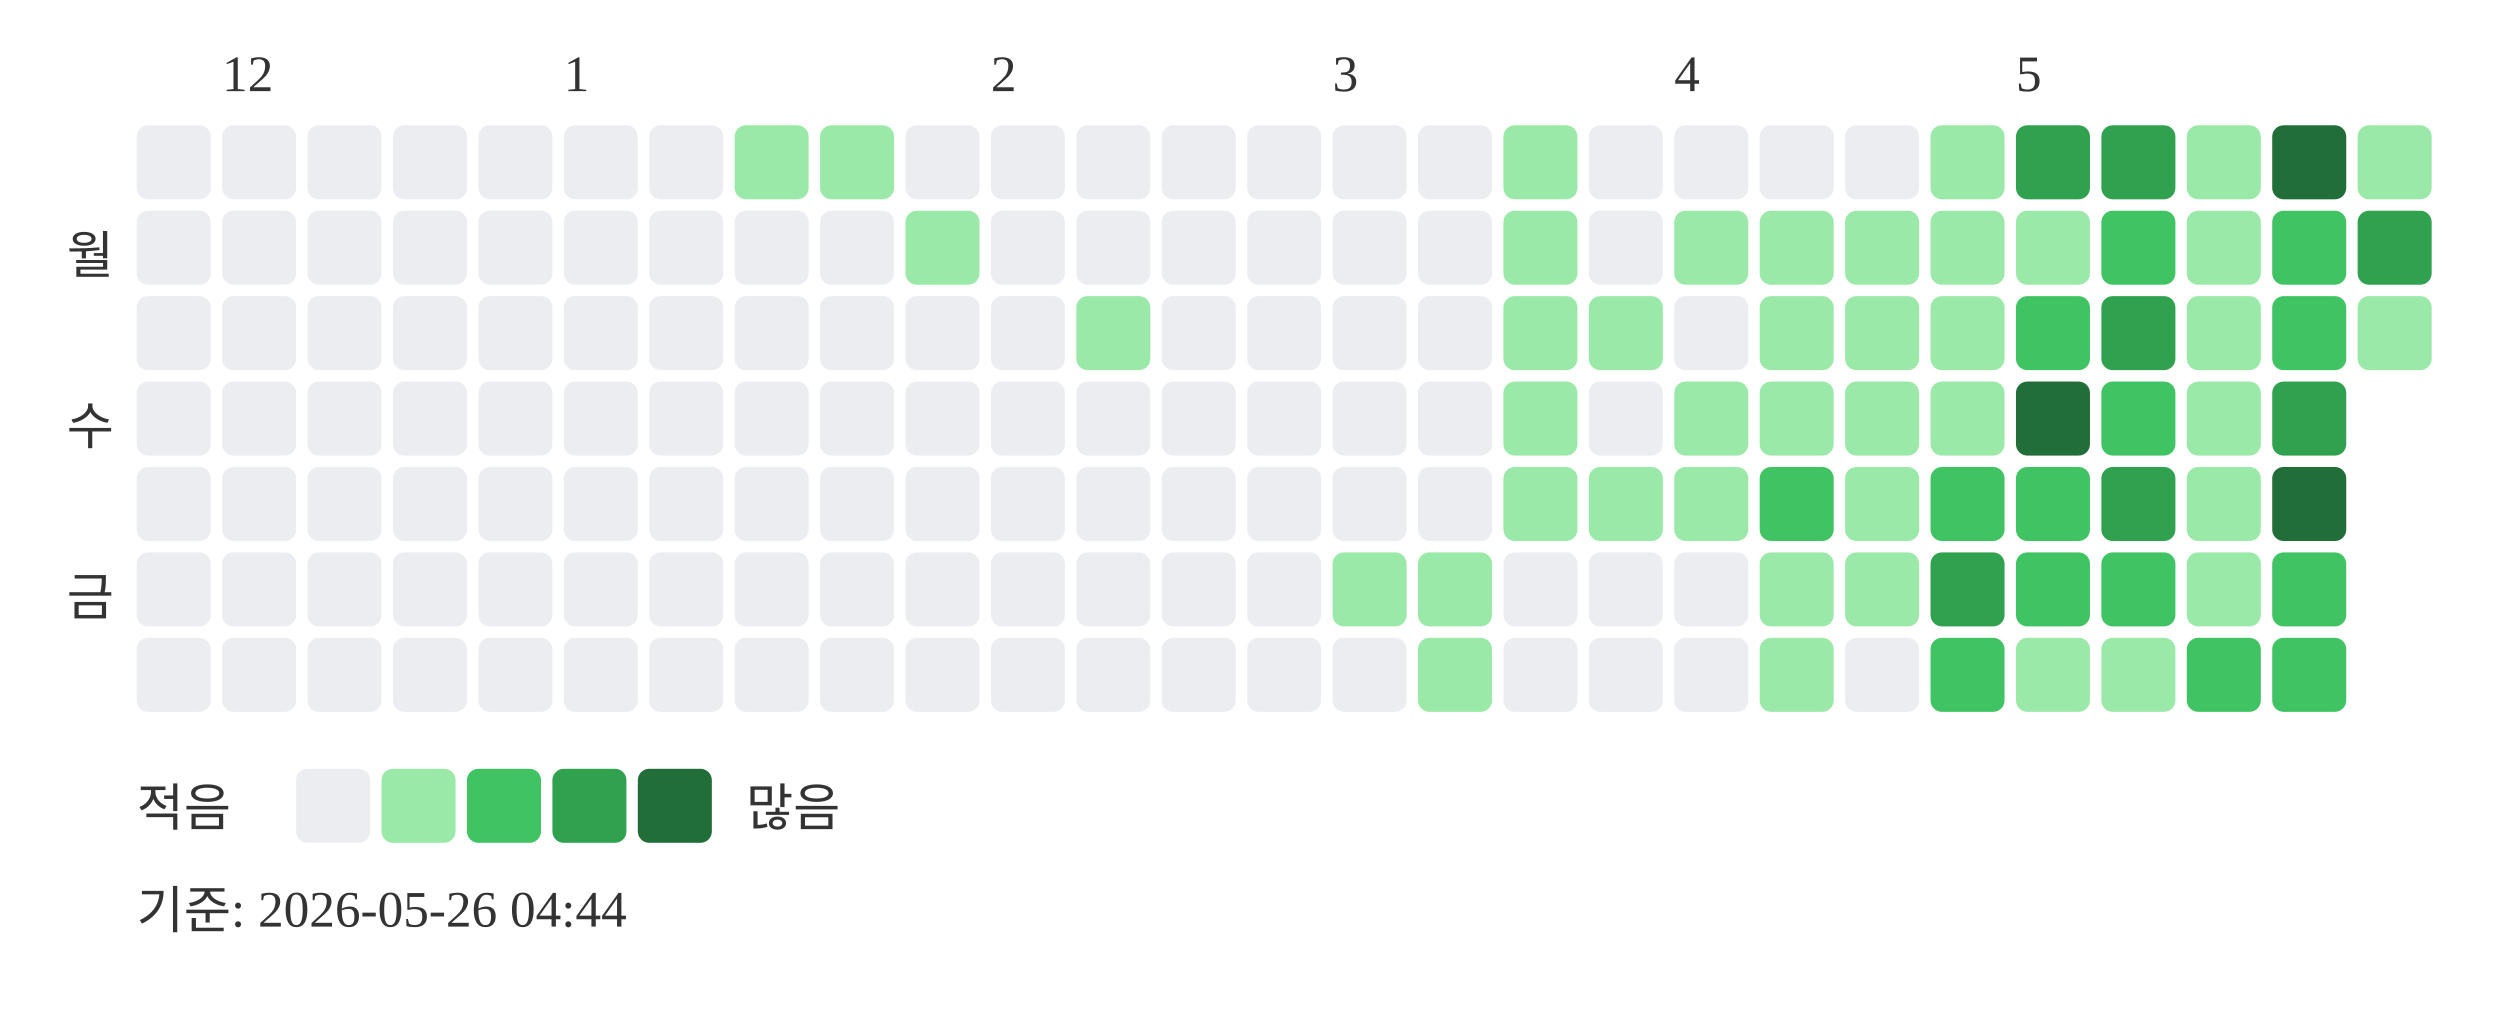
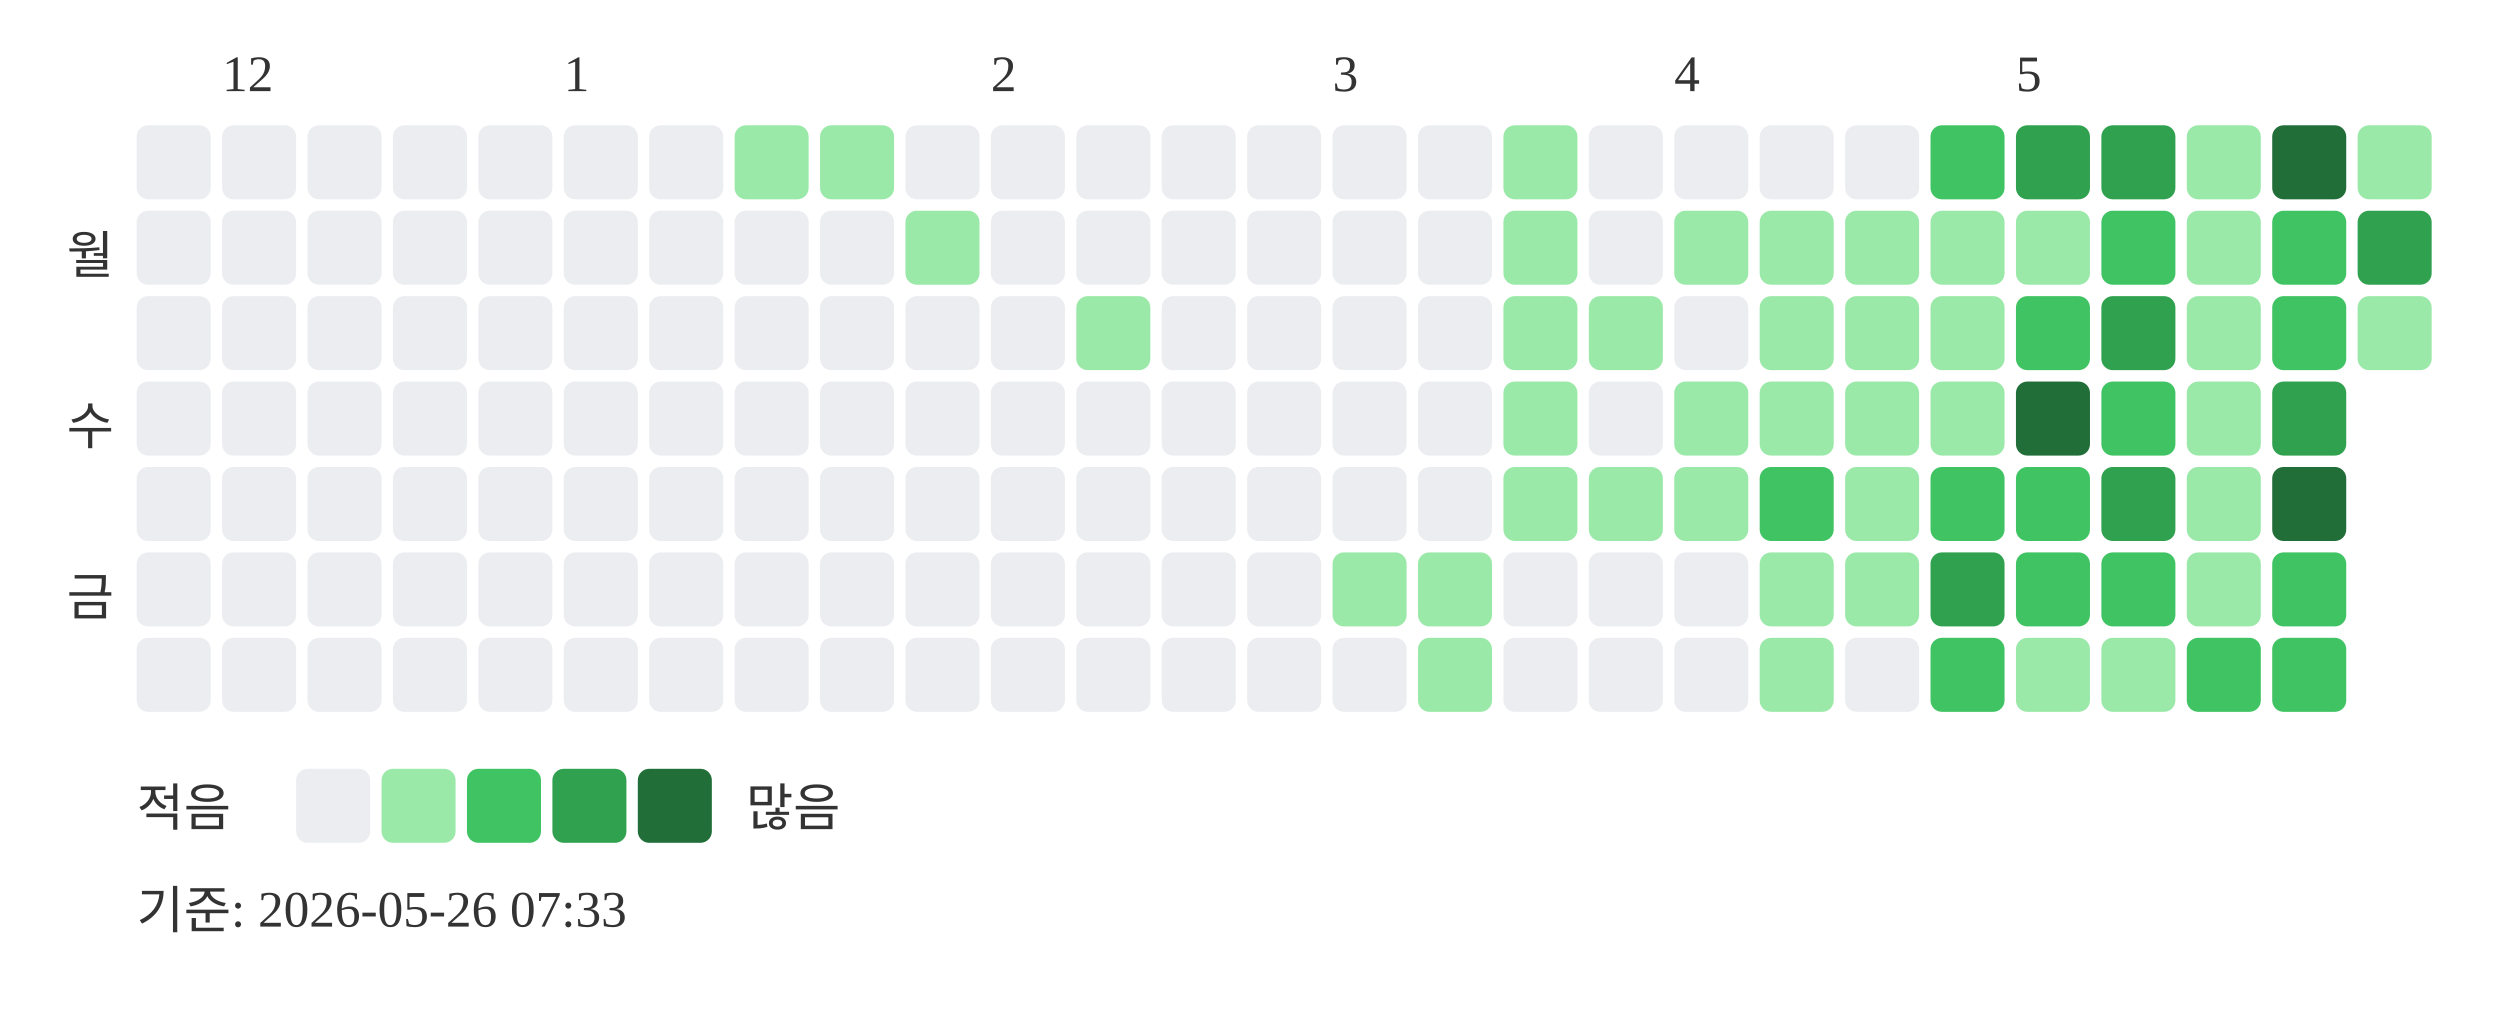
<svg xmlns="http://www.w3.org/2000/svg" width="439" height="181">
  <text x="39" y="16" font-size="9" fill="#333333">12</text>
  <text x="99" y="16" font-size="9" fill="#333333">1</text>
  <text x="174" y="16" font-size="9" fill="#333333">2</text>
  <text x="234" y="16" font-size="9" fill="#333333">3</text>
  <text x="294" y="16" font-size="9" fill="#333333">4</text>
  <text x="354" y="16" font-size="9" fill="#333333">5</text>
  <text x="20" y="48" text-anchor="end" font-size="9" fill="#333333">월</text>
  <text x="20" y="78" text-anchor="end" font-size="9" fill="#333333">수</text>
  <text x="20" y="108" text-anchor="end" font-size="9" fill="#333333">금</text>
  <rect x="24" y="22" width="13" height="13" rx="2" fill="#ebedf0" />
  <rect x="24" y="37" width="13" height="13" rx="2" fill="#ebedf0" />
  <rect x="24" y="52" width="13" height="13" rx="2" fill="#ebedf0" />
  <rect x="24" y="67" width="13" height="13" rx="2" fill="#ebedf0" />
  <rect x="24" y="82" width="13" height="13" rx="2" fill="#ebedf0" />
  <rect x="24" y="97" width="13" height="13" rx="2" fill="#ebedf0" />
  <rect x="24" y="112" width="13" height="13" rx="2" fill="#ebedf0" />
  <rect x="39" y="22" width="13" height="13" rx="2" fill="#ebedf0" />
  <rect x="39" y="37" width="13" height="13" rx="2" fill="#ebedf0" />
  <rect x="39" y="52" width="13" height="13" rx="2" fill="#ebedf0" />
  <rect x="39" y="67" width="13" height="13" rx="2" fill="#ebedf0" />
  <rect x="39" y="82" width="13" height="13" rx="2" fill="#ebedf0" />
  <rect x="39" y="97" width="13" height="13" rx="2" fill="#ebedf0" />
  <rect x="39" y="112" width="13" height="13" rx="2" fill="#ebedf0" />
  <rect x="54" y="22" width="13" height="13" rx="2" fill="#ebedf0" />
  <rect x="54" y="37" width="13" height="13" rx="2" fill="#ebedf0" />
  <rect x="54" y="52" width="13" height="13" rx="2" fill="#ebedf0" />
  <rect x="54" y="67" width="13" height="13" rx="2" fill="#ebedf0" />
  <rect x="54" y="82" width="13" height="13" rx="2" fill="#ebedf0" />
  <rect x="54" y="97" width="13" height="13" rx="2" fill="#ebedf0" />
  <rect x="54" y="112" width="13" height="13" rx="2" fill="#ebedf0" />
  <rect x="69" y="22" width="13" height="13" rx="2" fill="#ebedf0" />
  <rect x="69" y="37" width="13" height="13" rx="2" fill="#ebedf0" />
  <rect x="69" y="52" width="13" height="13" rx="2" fill="#ebedf0" />
  <rect x="69" y="67" width="13" height="13" rx="2" fill="#ebedf0" />
  <rect x="69" y="82" width="13" height="13" rx="2" fill="#ebedf0" />
  <rect x="69" y="97" width="13" height="13" rx="2" fill="#ebedf0" />
  <rect x="69" y="112" width="13" height="13" rx="2" fill="#ebedf0" />
  <rect x="84" y="22" width="13" height="13" rx="2" fill="#ebedf0" />
  <rect x="84" y="37" width="13" height="13" rx="2" fill="#ebedf0" />
  <rect x="84" y="52" width="13" height="13" rx="2" fill="#ebedf0" />
  <rect x="84" y="67" width="13" height="13" rx="2" fill="#ebedf0" />
  <rect x="84" y="82" width="13" height="13" rx="2" fill="#ebedf0" />
  <rect x="84" y="97" width="13" height="13" rx="2" fill="#ebedf0" />
  <rect x="84" y="112" width="13" height="13" rx="2" fill="#ebedf0" />
  <rect x="99" y="22" width="13" height="13" rx="2" fill="#ebedf0" />
  <rect x="99" y="37" width="13" height="13" rx="2" fill="#ebedf0" />
  <rect x="99" y="52" width="13" height="13" rx="2" fill="#ebedf0" />
  <rect x="99" y="67" width="13" height="13" rx="2" fill="#ebedf0" />
  <rect x="99" y="82" width="13" height="13" rx="2" fill="#ebedf0" />
  <rect x="99" y="97" width="13" height="13" rx="2" fill="#ebedf0" />
  <rect x="99" y="112" width="13" height="13" rx="2" fill="#ebedf0" />
  <rect x="114" y="22" width="13" height="13" rx="2" fill="#ebedf0" />
  <rect x="114" y="37" width="13" height="13" rx="2" fill="#ebedf0" />
  <rect x="114" y="52" width="13" height="13" rx="2" fill="#ebedf0" />
  <rect x="114" y="67" width="13" height="13" rx="2" fill="#ebedf0" />
  <rect x="114" y="82" width="13" height="13" rx="2" fill="#ebedf0" />
  <rect x="114" y="97" width="13" height="13" rx="2" fill="#ebedf0" />
  <rect x="114" y="112" width="13" height="13" rx="2" fill="#ebedf0" />
  <rect x="129" y="22" width="13" height="13" rx="2" fill="#9be9a8" />
  <rect x="129" y="37" width="13" height="13" rx="2" fill="#ebedf0" />
  <rect x="129" y="52" width="13" height="13" rx="2" fill="#ebedf0" />
  <rect x="129" y="67" width="13" height="13" rx="2" fill="#ebedf0" />
  <rect x="129" y="82" width="13" height="13" rx="2" fill="#ebedf0" />
  <rect x="129" y="97" width="13" height="13" rx="2" fill="#ebedf0" />
  <rect x="129" y="112" width="13" height="13" rx="2" fill="#ebedf0" />
  <rect x="144" y="22" width="13" height="13" rx="2" fill="#9be9a8" />
  <rect x="144" y="37" width="13" height="13" rx="2" fill="#ebedf0" />
  <rect x="144" y="52" width="13" height="13" rx="2" fill="#ebedf0" />
  <rect x="144" y="67" width="13" height="13" rx="2" fill="#ebedf0" />
  <rect x="144" y="82" width="13" height="13" rx="2" fill="#ebedf0" />
  <rect x="144" y="97" width="13" height="13" rx="2" fill="#ebedf0" />
  <rect x="144" y="112" width="13" height="13" rx="2" fill="#ebedf0" />
  <rect x="159" y="22" width="13" height="13" rx="2" fill="#ebedf0" />
  <rect x="159" y="37" width="13" height="13" rx="2" fill="#9be9a8" />
  <rect x="159" y="52" width="13" height="13" rx="2" fill="#ebedf0" />
  <rect x="159" y="67" width="13" height="13" rx="2" fill="#ebedf0" />
  <rect x="159" y="82" width="13" height="13" rx="2" fill="#ebedf0" />
  <rect x="159" y="97" width="13" height="13" rx="2" fill="#ebedf0" />
  <rect x="159" y="112" width="13" height="13" rx="2" fill="#ebedf0" />
  <rect x="174" y="22" width="13" height="13" rx="2" fill="#ebedf0" />
  <rect x="174" y="37" width="13" height="13" rx="2" fill="#ebedf0" />
  <rect x="174" y="52" width="13" height="13" rx="2" fill="#ebedf0" />
  <rect x="174" y="67" width="13" height="13" rx="2" fill="#ebedf0" />
  <rect x="174" y="82" width="13" height="13" rx="2" fill="#ebedf0" />
  <rect x="174" y="97" width="13" height="13" rx="2" fill="#ebedf0" />
  <rect x="174" y="112" width="13" height="13" rx="2" fill="#ebedf0" />
  <rect x="189" y="22" width="13" height="13" rx="2" fill="#ebedf0" />
  <rect x="189" y="37" width="13" height="13" rx="2" fill="#ebedf0" />
  <rect x="189" y="52" width="13" height="13" rx="2" fill="#9be9a8" />
  <rect x="189" y="67" width="13" height="13" rx="2" fill="#ebedf0" />
  <rect x="189" y="82" width="13" height="13" rx="2" fill="#ebedf0" />
  <rect x="189" y="97" width="13" height="13" rx="2" fill="#ebedf0" />
  <rect x="189" y="112" width="13" height="13" rx="2" fill="#ebedf0" />
  <rect x="204" y="22" width="13" height="13" rx="2" fill="#ebedf0" />
  <rect x="204" y="37" width="13" height="13" rx="2" fill="#ebedf0" />
  <rect x="204" y="52" width="13" height="13" rx="2" fill="#ebedf0" />
  <rect x="204" y="67" width="13" height="13" rx="2" fill="#ebedf0" />
  <rect x="204" y="82" width="13" height="13" rx="2" fill="#ebedf0" />
  <rect x="204" y="97" width="13" height="13" rx="2" fill="#ebedf0" />
  <rect x="204" y="112" width="13" height="13" rx="2" fill="#ebedf0" />
  <rect x="219" y="22" width="13" height="13" rx="2" fill="#ebedf0" />
  <rect x="219" y="37" width="13" height="13" rx="2" fill="#ebedf0" />
  <rect x="219" y="52" width="13" height="13" rx="2" fill="#ebedf0" />
  <rect x="219" y="67" width="13" height="13" rx="2" fill="#ebedf0" />
  <rect x="219" y="82" width="13" height="13" rx="2" fill="#ebedf0" />
  <rect x="219" y="97" width="13" height="13" rx="2" fill="#ebedf0" />
  <rect x="219" y="112" width="13" height="13" rx="2" fill="#ebedf0" />
  <rect x="234" y="22" width="13" height="13" rx="2" fill="#ebedf0" />
  <rect x="234" y="37" width="13" height="13" rx="2" fill="#ebedf0" />
  <rect x="234" y="52" width="13" height="13" rx="2" fill="#ebedf0" />
  <rect x="234" y="67" width="13" height="13" rx="2" fill="#ebedf0" />
  <rect x="234" y="82" width="13" height="13" rx="2" fill="#ebedf0" />
  <rect x="234" y="97" width="13" height="13" rx="2" fill="#9be9a8" />
  <rect x="234" y="112" width="13" height="13" rx="2" fill="#ebedf0" />
  <rect x="249" y="22" width="13" height="13" rx="2" fill="#ebedf0" />
  <rect x="249" y="37" width="13" height="13" rx="2" fill="#ebedf0" />
  <rect x="249" y="52" width="13" height="13" rx="2" fill="#ebedf0" />
  <rect x="249" y="67" width="13" height="13" rx="2" fill="#ebedf0" />
  <rect x="249" y="82" width="13" height="13" rx="2" fill="#ebedf0" />
  <rect x="249" y="97" width="13" height="13" rx="2" fill="#9be9a8" />
  <rect x="249" y="112" width="13" height="13" rx="2" fill="#9be9a8" />
  <rect x="264" y="22" width="13" height="13" rx="2" fill="#9be9a8" />
  <rect x="264" y="37" width="13" height="13" rx="2" fill="#9be9a8" />
  <rect x="264" y="52" width="13" height="13" rx="2" fill="#9be9a8" />
  <rect x="264" y="67" width="13" height="13" rx="2" fill="#9be9a8" />
  <rect x="264" y="82" width="13" height="13" rx="2" fill="#9be9a8" />
  <rect x="264" y="97" width="13" height="13" rx="2" fill="#ebedf0" />
  <rect x="264" y="112" width="13" height="13" rx="2" fill="#ebedf0" />
  <rect x="279" y="22" width="13" height="13" rx="2" fill="#ebedf0" />
  <rect x="279" y="37" width="13" height="13" rx="2" fill="#ebedf0" />
  <rect x="279" y="52" width="13" height="13" rx="2" fill="#9be9a8" />
  <rect x="279" y="67" width="13" height="13" rx="2" fill="#ebedf0" />
  <rect x="279" y="82" width="13" height="13" rx="2" fill="#9be9a8" />
  <rect x="279" y="97" width="13" height="13" rx="2" fill="#ebedf0" />
  <rect x="279" y="112" width="13" height="13" rx="2" fill="#ebedf0" />
  <rect x="294" y="22" width="13" height="13" rx="2" fill="#ebedf0" />
  <rect x="294" y="37" width="13" height="13" rx="2" fill="#9be9a8" />
  <rect x="294" y="52" width="13" height="13" rx="2" fill="#ebedf0" />
  <rect x="294" y="67" width="13" height="13" rx="2" fill="#9be9a8" />
  <rect x="294" y="82" width="13" height="13" rx="2" fill="#9be9a8" />
  <rect x="294" y="97" width="13" height="13" rx="2" fill="#ebedf0" />
  <rect x="294" y="112" width="13" height="13" rx="2" fill="#ebedf0" />
  <rect x="309" y="22" width="13" height="13" rx="2" fill="#ebedf0" />
  <rect x="309" y="37" width="13" height="13" rx="2" fill="#9be9a8" />
  <rect x="309" y="52" width="13" height="13" rx="2" fill="#9be9a8" />
  <rect x="309" y="67" width="13" height="13" rx="2" fill="#9be9a8" />
  <rect x="309" y="82" width="13" height="13" rx="2" fill="#40c463" />
  <rect x="309" y="97" width="13" height="13" rx="2" fill="#9be9a8" />
  <rect x="309" y="112" width="13" height="13" rx="2" fill="#9be9a8" />
  <rect x="324" y="22" width="13" height="13" rx="2" fill="#ebedf0" />
  <rect x="324" y="37" width="13" height="13" rx="2" fill="#9be9a8" />
  <rect x="324" y="52" width="13" height="13" rx="2" fill="#9be9a8" />
  <rect x="324" y="67" width="13" height="13" rx="2" fill="#9be9a8" />
  <rect x="324" y="82" width="13" height="13" rx="2" fill="#9be9a8" />
  <rect x="324" y="97" width="13" height="13" rx="2" fill="#9be9a8" />
  <rect x="324" y="112" width="13" height="13" rx="2" fill="#ebedf0" />
-   <rect x="339" y="22" width="13" height="13" rx="2" fill="#9be9a8" />
+   <rect x="339" y="22" width="13" height="13" rx="2" fill="#40c463" />
  <rect x="339" y="37" width="13" height="13" rx="2" fill="#9be9a8" />
  <rect x="339" y="52" width="13" height="13" rx="2" fill="#9be9a8" />
  <rect x="339" y="67" width="13" height="13" rx="2" fill="#9be9a8" />
  <rect x="339" y="82" width="13" height="13" rx="2" fill="#40c463" />
  <rect x="339" y="97" width="13" height="13" rx="2" fill="#30a14e" />
  <rect x="339" y="112" width="13" height="13" rx="2" fill="#40c463" />
  <rect x="354" y="22" width="13" height="13" rx="2" fill="#30a14e" />
  <rect x="354" y="37" width="13" height="13" rx="2" fill="#9be9a8" />
  <rect x="354" y="52" width="13" height="13" rx="2" fill="#40c463" />
  <rect x="354" y="67" width="13" height="13" rx="2" fill="#216e39" />
  <rect x="354" y="82" width="13" height="13" rx="2" fill="#40c463" />
  <rect x="354" y="97" width="13" height="13" rx="2" fill="#40c463" />
  <rect x="354" y="112" width="13" height="13" rx="2" fill="#9be9a8" />
  <rect x="369" y="22" width="13" height="13" rx="2" fill="#30a14e" />
  <rect x="369" y="37" width="13" height="13" rx="2" fill="#40c463" />
  <rect x="369" y="52" width="13" height="13" rx="2" fill="#30a14e" />
  <rect x="369" y="67" width="13" height="13" rx="2" fill="#40c463" />
  <rect x="369" y="82" width="13" height="13" rx="2" fill="#30a14e" />
  <rect x="369" y="97" width="13" height="13" rx="2" fill="#40c463" />
  <rect x="369" y="112" width="13" height="13" rx="2" fill="#9be9a8" />
  <rect x="384" y="22" width="13" height="13" rx="2" fill="#9be9a8" />
  <rect x="384" y="37" width="13" height="13" rx="2" fill="#9be9a8" />
  <rect x="384" y="52" width="13" height="13" rx="2" fill="#9be9a8" />
  <rect x="384" y="67" width="13" height="13" rx="2" fill="#9be9a8" />
  <rect x="384" y="82" width="13" height="13" rx="2" fill="#9be9a8" />
  <rect x="384" y="97" width="13" height="13" rx="2" fill="#9be9a8" />
  <rect x="384" y="112" width="13" height="13" rx="2" fill="#40c463" />
  <rect x="399" y="22" width="13" height="13" rx="2" fill="#216e39" />
  <rect x="399" y="37" width="13" height="13" rx="2" fill="#40c463" />
  <rect x="399" y="52" width="13" height="13" rx="2" fill="#40c463" />
  <rect x="399" y="67" width="13" height="13" rx="2" fill="#30a14e" />
  <rect x="399" y="82" width="13" height="13" rx="2" fill="#216e39" />
  <rect x="399" y="97" width="13" height="13" rx="2" fill="#40c463" />
  <rect x="399" y="112" width="13" height="13" rx="2" fill="#40c463" />
  <rect x="414" y="22" width="13" height="13" rx="2" fill="#9be9a8" />
  <rect x="414" y="37" width="13" height="13" rx="2" fill="#30a14e" />
  <rect x="414" y="52" width="13" height="13" rx="2" fill="#9be9a8" />
  <text x="24" y="145" font-size="9" fill="#333333">적음</text>
  <rect x="52" y="135" width="13" height="13" rx="2" fill="#ebedf0" />
  <rect x="67" y="135" width="13" height="13" rx="2" fill="#9be9a8" />
  <rect x="82" y="135" width="13" height="13" rx="2" fill="#40c463" />
  <rect x="97" y="135" width="13" height="13" rx="2" fill="#30a14e" />
  <rect x="112" y="135" width="13" height="13" rx="2" fill="#216e39" />
  <text x="131" y="145" font-size="9" fill="#333333">많음</text>
-   <text x="24" y="163" font-size="9" fill="#333333">기준: 2026-05-26 04:44</text>
+   <text x="24" y="163" font-size="9" fill="#333333">기준: 2026-05-26 07:33</text>
</svg>
